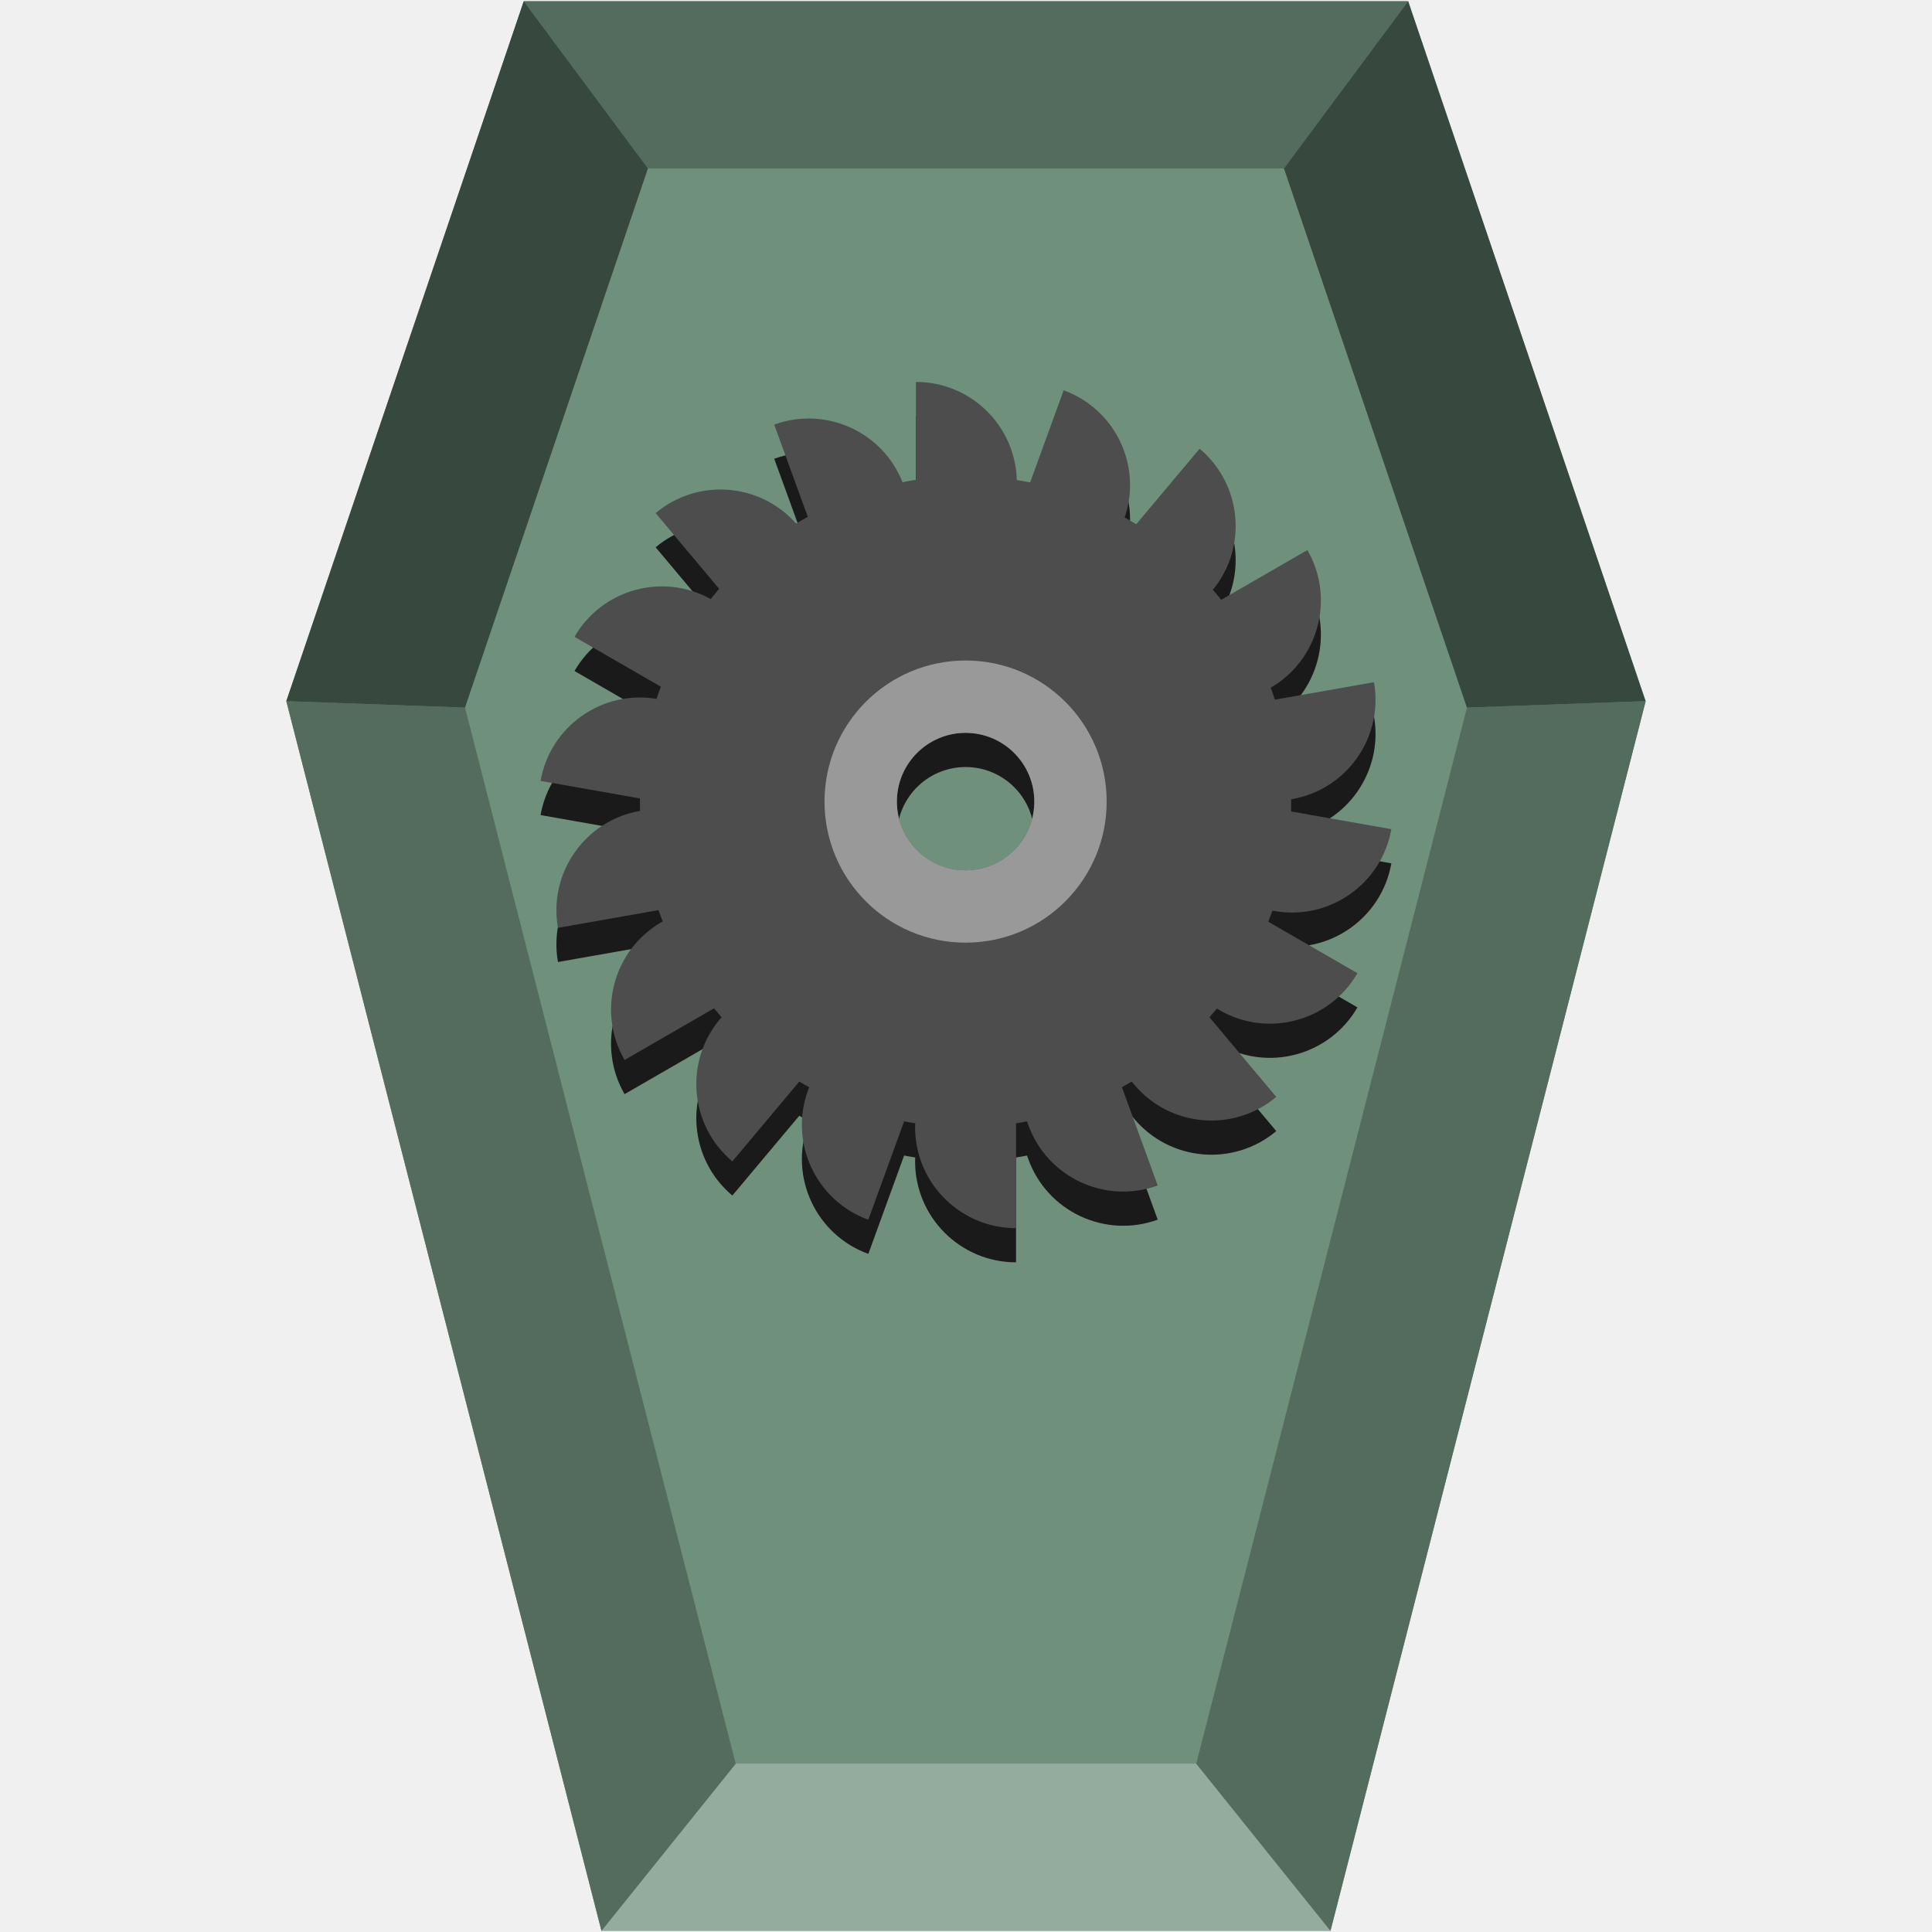
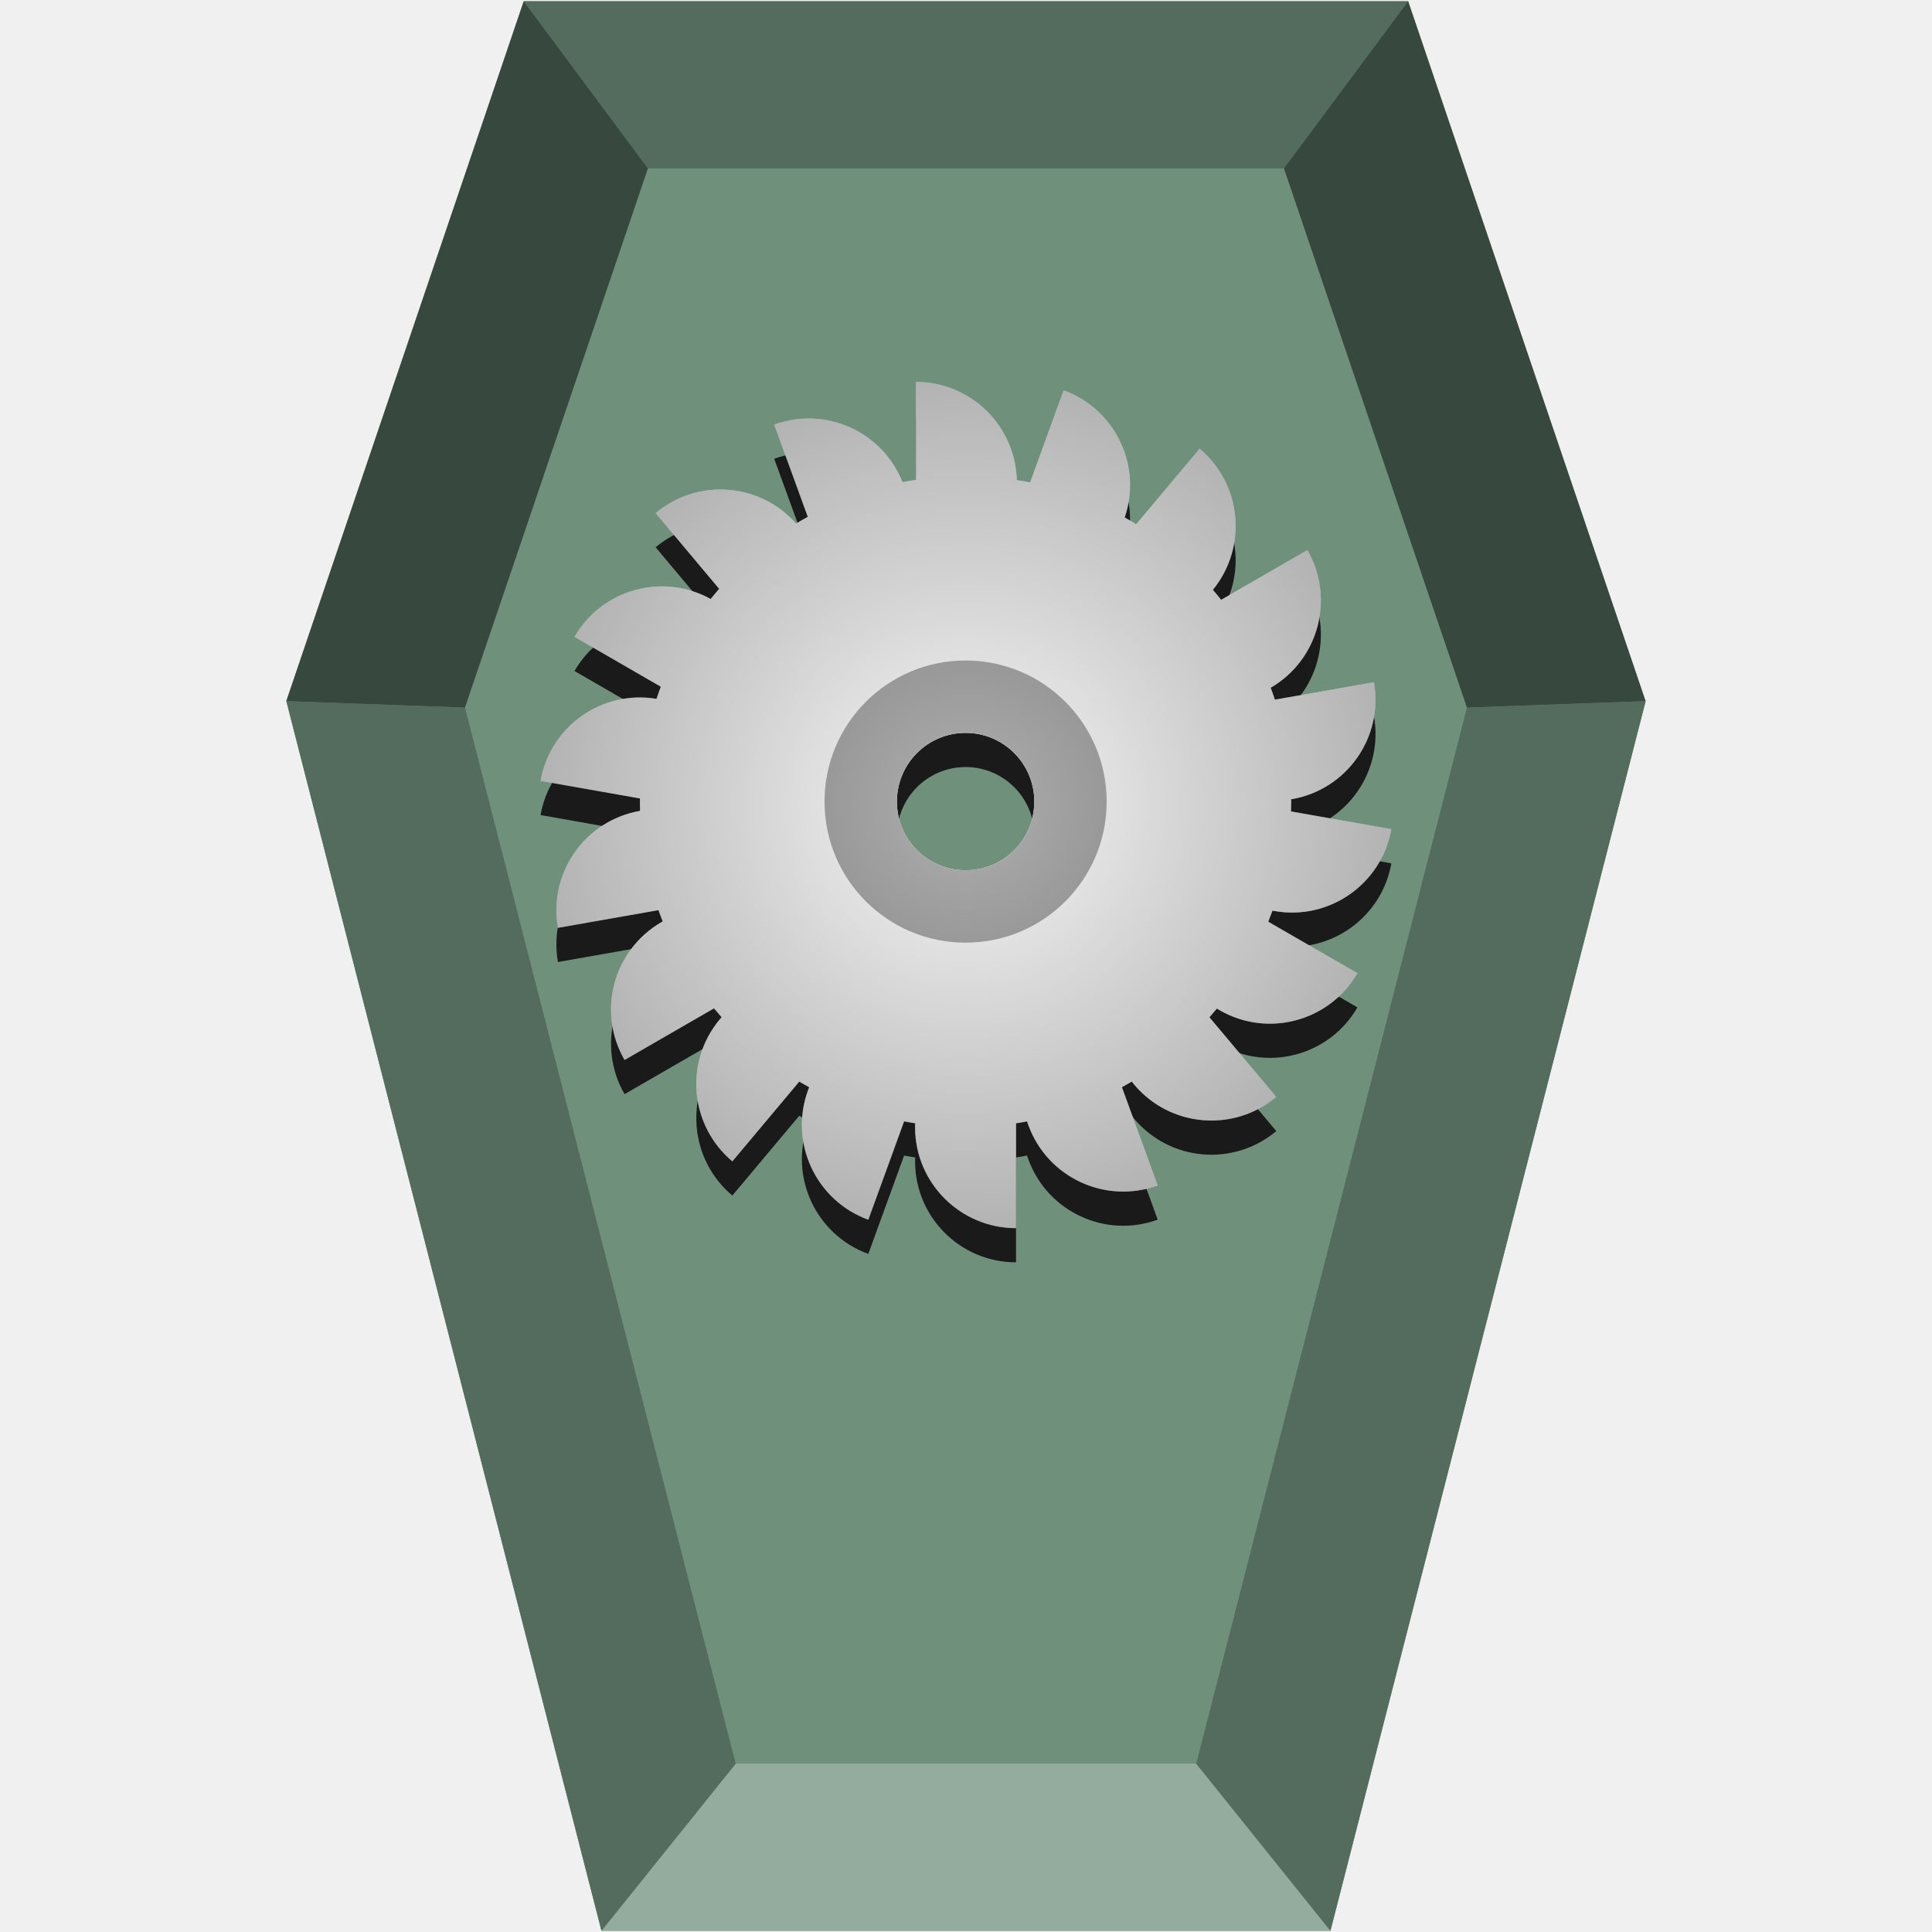
- <svg xmlns="http://www.w3.org/2000/svg" version="1.1" viewBox="0 0 48 48" id="svg28">
-   <defs id="defs32" />
-   <polygon transform="matrix(.096224 0 0 .09363 -.57346 .031189)" points="79.883 185.71 141.19 0 369.54 0 430.85 185.71 349.48 512 161.26 512" fill="#6f917c" id="polygon4" />
-   <path d="m31.663 23.483c1.364 0.24 2.664-0.67 2.905-2.034l-2.493-0.44c0.003-0.081 0.004-0.163 0.004-0.246 0-0.019-5.92e-4 -0.038-7.25e-4 -0.057 0.008-0.001 0.016-0.002 0.024-0.003 1.364-0.24 2.275-1.541 2.034-2.905l-2.462 0.434c-0.033-0.1-0.067-0.198-0.104-0.296 1.194-0.694 1.602-2.224 0.911-3.421l-2.142 1.237c-0.067-0.084-0.135-0.168-0.205-0.249 0.866-1.061 0.722-2.623-0.33-3.506l-1.575 1.877c-0.094-0.058-0.189-0.114-0.286-0.168 0.436-1.287-0.233-2.693-1.517-3.16l-0.833 2.289c-0.11-0.022-0.22-0.042-0.331-0.059-0.037-1.353-1.144-2.438-2.506-2.438v2.432c-0.112 0.016-0.223 0.037-0.333 0.059-0.498-1.256-1.909-1.896-3.188-1.431l0.834 2.291c-0.098 0.054-0.195 0.11-0.29 0.168-0.897-1.015-2.446-1.136-3.49-0.26l1.578 1.881c-0.072 0.083-0.141 0.168-0.21 0.253-1.193-0.66-2.7-0.245-3.384 0.94l2.145 1.239c-0.038 0.1-0.073 0.2-0.107 0.302-1.355-0.226-2.642 0.682-2.881 2.038l2.47 0.436c-2.72e-4 0.027-1e-3 0.053-1e-3 0.08 0 0.076 0.001 0.153 0.003 0.229-0.002 3.56e-4 -0.004 6.03e-4 -0.006 9.13e-4 -1.364 0.24-2.275 1.541-2.034 2.905l2.498-0.44c0.033 0.095 0.068 0.188 0.105 0.281-0.01 0.006-0.02 0.011-0.03 0.016-1.199 0.693-1.61 2.226-0.918 3.426l2.222-1.283c0.062 0.075 0.125 0.148 0.189 0.221-0.014 0.016-0.028 0.032-0.042 0.048-0.89 1.061-0.752 2.643 0.309 3.533l1.663-1.983c0.081 0.049 0.163 0.096 0.246 0.141-0.01 0.025-0.021 0.051-0.03 0.078-0.474 1.302 0.197 2.74 1.499 3.214l0.889-2.444c0.091 0.016 0.183 0.034 0.276 0.048-0.001 0.032-0.003 0.064-0.003 0.097 0 1.385 1.123 2.508 2.508 2.508v-2.605c0.092-0.014 0.183-0.03 0.274-0.048 0.01 0.032 0.02 0.063 0.032 0.094 0.474 1.302 1.913 1.972 3.214 1.499l-0.889-2.441c0.082-0.045 0.163-0.092 0.244-0.14 0.019 0.025 0.038 0.049 0.058 0.072 0.89 1.061 2.472 1.199 3.533 0.309l-1.661-1.979c0.063-0.071 0.125-0.143 0.186-0.217 0.022 0.014 0.043 0.027 0.065 0.04 1.199 0.693 2.733 0.281 3.426-0.918l-2.215-1.279c0.036-0.091 0.07-0.183 0.103-0.275 0.017 0.003 0.033 0.008 0.05 0.011zm-7.673-1.012c-0.943 0-1.707-0.764-1.707-1.707s0.764-1.707 1.707-1.707c0.943 0 1.707 0.764 1.707 1.707s-0.764 1.707-1.707 1.707z" fill="#1a1a1a" stroke-width=".045" id="path6" />
-   <path d="m18.279 43.817-3.335 4.152h18.113l-3.335-4.152z" fill="#93ac9d" stroke-width=".095" id="path8" />
-   <g transform="matrix(.79834 0 0 .77683 -1.2953 -.58658)" fill="#536c5d" stroke-width=".121" id="g16">
-     <path d="m38.85 57.162 4.178 5.346 9.809-39.328-5.562 0.207z" id="path10" />
-     <path d="m10.533 23.18 9.807 39.328 4.178-5.346-8.424-33.775z" id="path12" />
-     <path d="m17.922 0.795 3.865 5.346h19.793l3.865-5.346z" id="path14" />
+ <svg xmlns="http://www.w3.org/2000/svg" xmlns:xlink="http://www.w3.org/1999/xlink" viewBox="0 0 48 48" version="1.1" id="svg30">
+   <defs id="defs8">
+     <linearGradient id="a">
+       <stop offset="0" stop-color="#e6e6e6" id="stop2" />
+       <stop offset="1" id="stop4" />
+     </linearGradient>
+     <radialGradient xlink:href="#a" id="b" cx="24" cy="20" fx="24" fy="20" r="10.568" gradientTransform="matrix(1 0 0 .99467 0 .1066746)" gradientUnits="userSpaceOnUse" />
+   </defs>
+   <path fill="#6f917c" d="M7.113 17.419L13.012.031h21.973l5.899 17.388-7.83 30.551H14.944z" id="path10" />
+   <path d="M31.663 23.483c1.364.24 2.664-.67 2.905-2.034l-2.493-.44c.003-.081.004-.163.004-.246 0-.019-.001-.038-.001-.057.008-.001.016-.002.024-.003 1.364-.24 2.275-1.541 2.034-2.905l-2.462.434c-.033-.1-.067-.198-.104-.296 1.194-.694 1.602-2.224.911-3.421l-2.142 1.237c-.067-.084-.135-.168-.205-.249.866-1.061.722-2.623-.33-3.506l-1.575 1.877c-.094-.058-.189-.114-.286-.168.436-1.287-.233-2.693-1.517-3.16l-.833 2.289c-.11-.022-.22-.042-.331-.059-.037-1.353-1.144-2.438-2.506-2.438v2.432c-.112.016-.223.037-.333.059-.498-1.256-1.909-1.896-3.188-1.431l.834 2.291c-.098.054-.195.11-.29.168-.897-1.015-2.446-1.136-3.49-.26l1.578 1.881c-.072.083-.141.168-.21.253-1.193-.66-2.7-.245-3.384.94l2.145 1.239c-.038.1-.073.2-.107.302-1.355-.226-2.642.682-2.881 2.038l2.47.436c-0.0.027-.001.053-.001.08 0 .076.001.153.003.229-.002 0-.004.001-.006.001-1.364.24-2.275 1.541-2.034 2.905l2.498-.44c.033.095.068.188.105.281-.01.006-.02.011-.03.016-1.199.693-1.61 2.226-.918 3.426l2.222-1.283c.062.075.125.148.189.221-.014.016-.028.032-.042.048-.89 1.061-.752 2.643.309 3.533l1.663-1.983c.081.049.163.096.246.141-.01.025-.021.051-.03.078-.474 1.302.197 2.74 1.499 3.214l.889-2.444c.091.016.183.034.276.048-.001.032-.003.064-.003.097 0 1.385 1.123 2.508 2.508 2.508v-2.605c.092-.014.183-.03.274-.048.01.032.02.063.032.094.474 1.302 1.913 1.972 3.214 1.499l-.889-2.441c.082-.045.163-.092.244-.14.019.025.038.049.058.072.89 1.061 2.472 1.199 3.533.309l-1.661-1.979c.063-.071.125-.143.186-.217.022.014.043.027.065.04 1.199.693 2.733.281 3.426-.918l-2.215-1.279c.036-.091.07-.183.103-.275.017.003.033.008.05.011zm-7.673-1.012c-.943 0-1.707-.764-1.707-1.707s.764-1.707 1.707-1.707c.943 0 1.707.764 1.707 1.707s-.764 1.707-1.707 1.707z" fill="#1a1a1a" id="path12" />
+   <path fill="#93ac9d" d="M18.279 43.817l-3.335 4.152h18.113l-3.335-4.152z" id="path14" />
+   <g stroke-width=".121" fill="#536c5d" id="g18">
+     <path d="M29.72 43.819l3.335 4.153 7.831-30.551-4.441.161zM7.114 17.42l7.829 30.551 3.335-4.153-6.725-26.237zM13.013.031l3.086 4.153h15.802L34.986.031z" id="path16" />
  </g>
-   <g transform="matrix(.096224 0 0 .09363 -.57346 .031189)" fill="#37483e" id="g22">
-     <polygon points="79.883 185.71 141.19 0 173.26 44.353 126.02 187.43" id="polygon18" />
-     <polygon points="384.71 187.43 337.47 44.353 369.54 0 430.85 185.71" id="polygon20" />
+   <g fill="#37483e" id="g22">
+     <path d="M7.113 17.419L13.012.031l3.086 4.153-4.546 13.396zM36.445 17.58L31.899 4.184 34.985.031l5.899 17.388z" id="path20" />
  </g>
-   <path d="m31.663 22.634c1.364 0.24 2.664-0.67 2.905-2.034l-2.493-0.44c0.003-0.081 0.004-0.163 0.004-0.246 0-0.019-5.92e-4 -0.038-7.25e-4 -0.057 0.008-0.001 0.016-0.002 0.024-0.003 1.364-0.24 2.275-1.541 2.034-2.905l-2.462 0.434c-0.033-0.1-0.067-0.198-0.104-0.296 1.194-0.694 1.602-2.224 0.911-3.421l-2.142 1.237c-0.067-0.084-0.135-0.168-0.205-0.249 0.866-1.061 0.722-2.623-0.33-3.506l-1.575 1.877c-0.094-0.058-0.189-0.114-0.286-0.168 0.436-1.287-0.233-2.693-1.517-3.16l-0.833 2.289c-0.11-0.022-0.22-0.042-0.331-0.059-0.037-1.353-1.144-2.438-2.506-2.438v2.432c-0.112 0.016-0.223 0.037-0.333 0.059-0.498-1.256-1.909-1.896-3.188-1.431l0.834 2.291c-0.098 0.054-0.195 0.11-0.29 0.168-0.897-1.015-2.446-1.136-3.49-0.26l1.578 1.881c-0.072 0.083-0.141 0.168-0.21 0.253-1.193-0.66-2.7-0.245-3.384 0.94l2.145 1.239c-0.038 0.1-0.073 0.2-0.107 0.302-1.355-0.226-2.642 0.682-2.881 2.038l2.47 0.436c-2.72e-4 0.027-1e-3 0.053-1e-3 0.08 0 0.076 0.001 0.153 0.003 0.229-0.002 3.56e-4 -0.004 6.03e-4 -0.006 9.13e-4 -1.364 0.24-2.275 1.541-2.034 2.905l2.498-0.44c0.033 0.095 0.068 0.188 0.105 0.281-0.01 0.006-0.02 0.011-0.03 0.016-1.199 0.693-1.61 2.226-0.918 3.426l2.222-1.283c0.062 0.075 0.125 0.148 0.189 0.221-0.014 0.016-0.028 0.032-0.042 0.048-0.89 1.061-0.752 2.643 0.309 3.533l1.663-1.983c0.081 0.049 0.163 0.096 0.246 0.141-0.01 0.025-0.021 0.051-0.03 0.078-0.474 1.302 0.197 2.74 1.499 3.214l0.889-2.444c0.091 0.016 0.183 0.034 0.276 0.048-0.001 0.032-0.003 0.064-0.003 0.097 0 1.385 1.123 2.508 2.508 2.508v-2.605c0.092-0.014 0.183-0.03 0.274-0.048 0.01 0.032 0.02 0.063 0.032 0.094 0.474 1.302 1.913 1.972 3.214 1.499l-0.889-2.441c0.082-0.045 0.163-0.092 0.244-0.14 0.019 0.025 0.038 0.049 0.058 0.072 0.89 1.061 2.472 1.199 3.533 0.309l-1.661-1.979c0.063-0.071 0.125-0.143 0.186-0.217 0.022 0.014 0.043 0.027 0.065 0.04 1.199 0.693 2.733 0.281 3.426-0.918l-2.215-1.279c0.036-0.091 0.07-0.183 0.103-0.275 0.017 0.003 0.033 0.008 0.05 0.011zm-7.673-1.012c-0.943 0-1.707-0.764-1.707-1.707s0.764-1.707 1.707-1.707c0.943 0 1.707 0.764 1.707 1.707s-0.764 1.707-1.707 1.707z" fill="#4d4d4d" stroke-width=".045" id="path24" />
-   <path d="m23.99 16.41c-1.936 0-3.505 1.569-3.505 3.505 0 1.936 1.569 3.505 3.505 3.505 1.936 0 3.505-1.569 3.505-3.505 0-1.936-1.569-3.505-3.505-3.505zm0 5.212c-0.943 0-1.707-0.764-1.707-1.707s0.764-1.707 1.707-1.707c0.943 0 1.707 0.764 1.707 1.707s-0.764 1.707-1.707 1.707z" fill="#999" stroke-width=".045" id="path26" />
+   <path d="M31.663 22.634c1.364.24 2.664-.67 2.905-2.034l-2.493-.44c.003-.081.004-.163.004-.246 0-.019-.001-.038-.001-.057.008-.001.016-.002.024-.003 1.364-.24 2.275-1.541 2.034-2.905l-2.462.434c-.033-.1-.067-.198-.104-.296 1.194-.694 1.602-2.224.911-3.421l-2.142 1.237c-.067-.084-.135-.168-.205-.249.866-1.061.722-2.623-.33-3.506l-1.575 1.877c-.094-.058-.189-.114-.286-.168.436-1.287-.233-2.693-1.517-3.16l-.833 2.289c-.11-.022-.22-.042-.331-.059-.037-1.353-1.144-2.438-2.506-2.438v2.432c-.112.016-.223.037-.333.059-.498-1.256-1.909-1.896-3.188-1.431l.834 2.291c-.098.054-.195.11-.29.168-.897-1.015-2.446-1.136-3.49-.26l1.578 1.881c-.072.083-.141.168-.21.253-1.193-.66-2.7-.245-3.384.94l2.145 1.239c-.038.1-.073.2-.107.302-1.355-.226-2.642.682-2.881 2.038l2.47.436c-0.0.027-.001.053-.001.08 0 .076.001.153.003.229-.002 0-.004.001-.006.001-1.364.24-2.275 1.541-2.034 2.905l2.498-.44c.033.095.068.188.105.281-.01.006-.02.011-.03.016-1.199.693-1.61 2.226-.918 3.426l2.222-1.283c.062.075.125.148.189.221-.014.016-.028.032-.042.048-.89 1.061-.752 2.643.309 3.533l1.663-1.983c.081.049.163.096.246.141-.01.025-.021.051-.03.078-.474 1.302.197 2.74 1.499 3.214l.889-2.444c.091.016.183.034.276.048-.001.032-.003.064-.003.097 0 1.385 1.123 2.508 2.508 2.508v-2.605c.092-.014.183-.03.274-.048.01.032.02.063.032.094.474 1.302 1.913 1.972 3.214 1.499l-.889-2.441c.082-.045.163-.092.244-.14.019.025.038.049.058.072.89 1.061 2.472 1.199 3.533.309l-1.661-1.979c.063-.071.125-.143.186-.217.022.014.043.027.065.04 1.199.693 2.733.281 3.426-.918l-2.215-1.279c.036-.091.07-.183.103-.275.017.003.033.008.05.011zm-7.673-1.012c-.943 0-1.707-.764-1.707-1.707s.764-1.707 1.707-1.707c.943 0 1.707.764 1.707 1.707s-.764 1.707-1.707 1.707z" fill="#fff" id="path24" />
+   <path fill="#999" d="M23.99 16.41c-1.936 0-3.505 1.569-3.505 3.505 0 1.936 1.569 3.505 3.505 3.505 1.936 0 3.505-1.569 3.505-3.505 0-1.936-1.569-3.505-3.505-3.505zm0 5.212c-.943 0-1.707-.764-1.707-1.707s.764-1.707 1.707-1.707c.943 0 1.707.764 1.707 1.707s-.764 1.707-1.707 1.707z" id="path26" />
+   <path d="M31.663 22.634c1.364.24 2.664-.67 2.905-2.034l-2.493-.44c.003-.081.004-.163.004-.246 0-.019-.001-.038-.001-.057.008-.001.016-.002.024-.003 1.364-.24 2.275-1.541 2.034-2.905l-2.462.434c-.033-.1-.067-.198-.104-.296 1.194-.694 1.602-2.224.911-3.421l-2.142 1.237c-.067-.084-.135-.168-.205-.249.866-1.061.722-2.623-.33-3.506l-1.575 1.877c-.094-.058-.189-.114-.286-.168.436-1.287-.233-2.693-1.517-3.16l-.833 2.289c-.11-.022-.22-.042-.331-.059-.037-1.353-1.144-2.438-2.506-2.438v2.432c-.112.016-.223.037-.333.059-.498-1.256-1.909-1.896-3.188-1.431l.834 2.291c-.098.054-.195.11-.29.168-.897-1.015-2.446-1.136-3.49-.26l1.578 1.881c-.072.083-.141.168-.21.253-1.193-.66-2.7-.245-3.384.94l2.145 1.239c-.038.1-.073.2-.107.302-1.355-.226-2.642.682-2.881 2.038l2.47.436c-0.0.027-.001.053-.001.08 0 .076.001.153.003.229-.002 0-.004.001-.006.001-1.364.24-2.275 1.541-2.034 2.905l2.498-.44c.033.095.068.188.105.281-.01.006-.02.011-.03.016-1.199.693-1.61 2.226-.918 3.426l2.222-1.283c.062.075.125.148.189.221-.014.016-.028.032-.042.048-.89 1.061-.752 2.643.309 3.533l1.663-1.983c.081.049.163.096.246.141-.01.025-.021.051-.03.078-.474 1.302.197 2.74 1.499 3.214l.889-2.444c.091.016.183.034.276.048-.001.032-.003.064-.003.097 0 1.385 1.123 2.508 2.508 2.508v-2.605c.092-.014.183-.03.274-.048.01.032.02.063.032.094.474 1.302 1.913 1.972 3.214 1.499l-.889-2.441c.082-.045.163-.092.244-.14.019.025.038.049.058.072.89 1.061 2.472 1.199 3.533.309l-1.661-1.979c.063-.071.125-.143.186-.217.022.014.043.027.065.04 1.199.693 2.733.281 3.426-.918l-2.215-1.279c.036-.091.07-.183.103-.275.017.003.033.008.05.011zm-7.673-1.012c-.943 0-1.707-.764-1.707-1.707s.764-1.707 1.707-1.707c.943 0 1.707.764 1.707 1.707s-.764 1.707-1.707 1.707z" opacity=".3" fill="url(#b)" id="path28" />
</svg>
